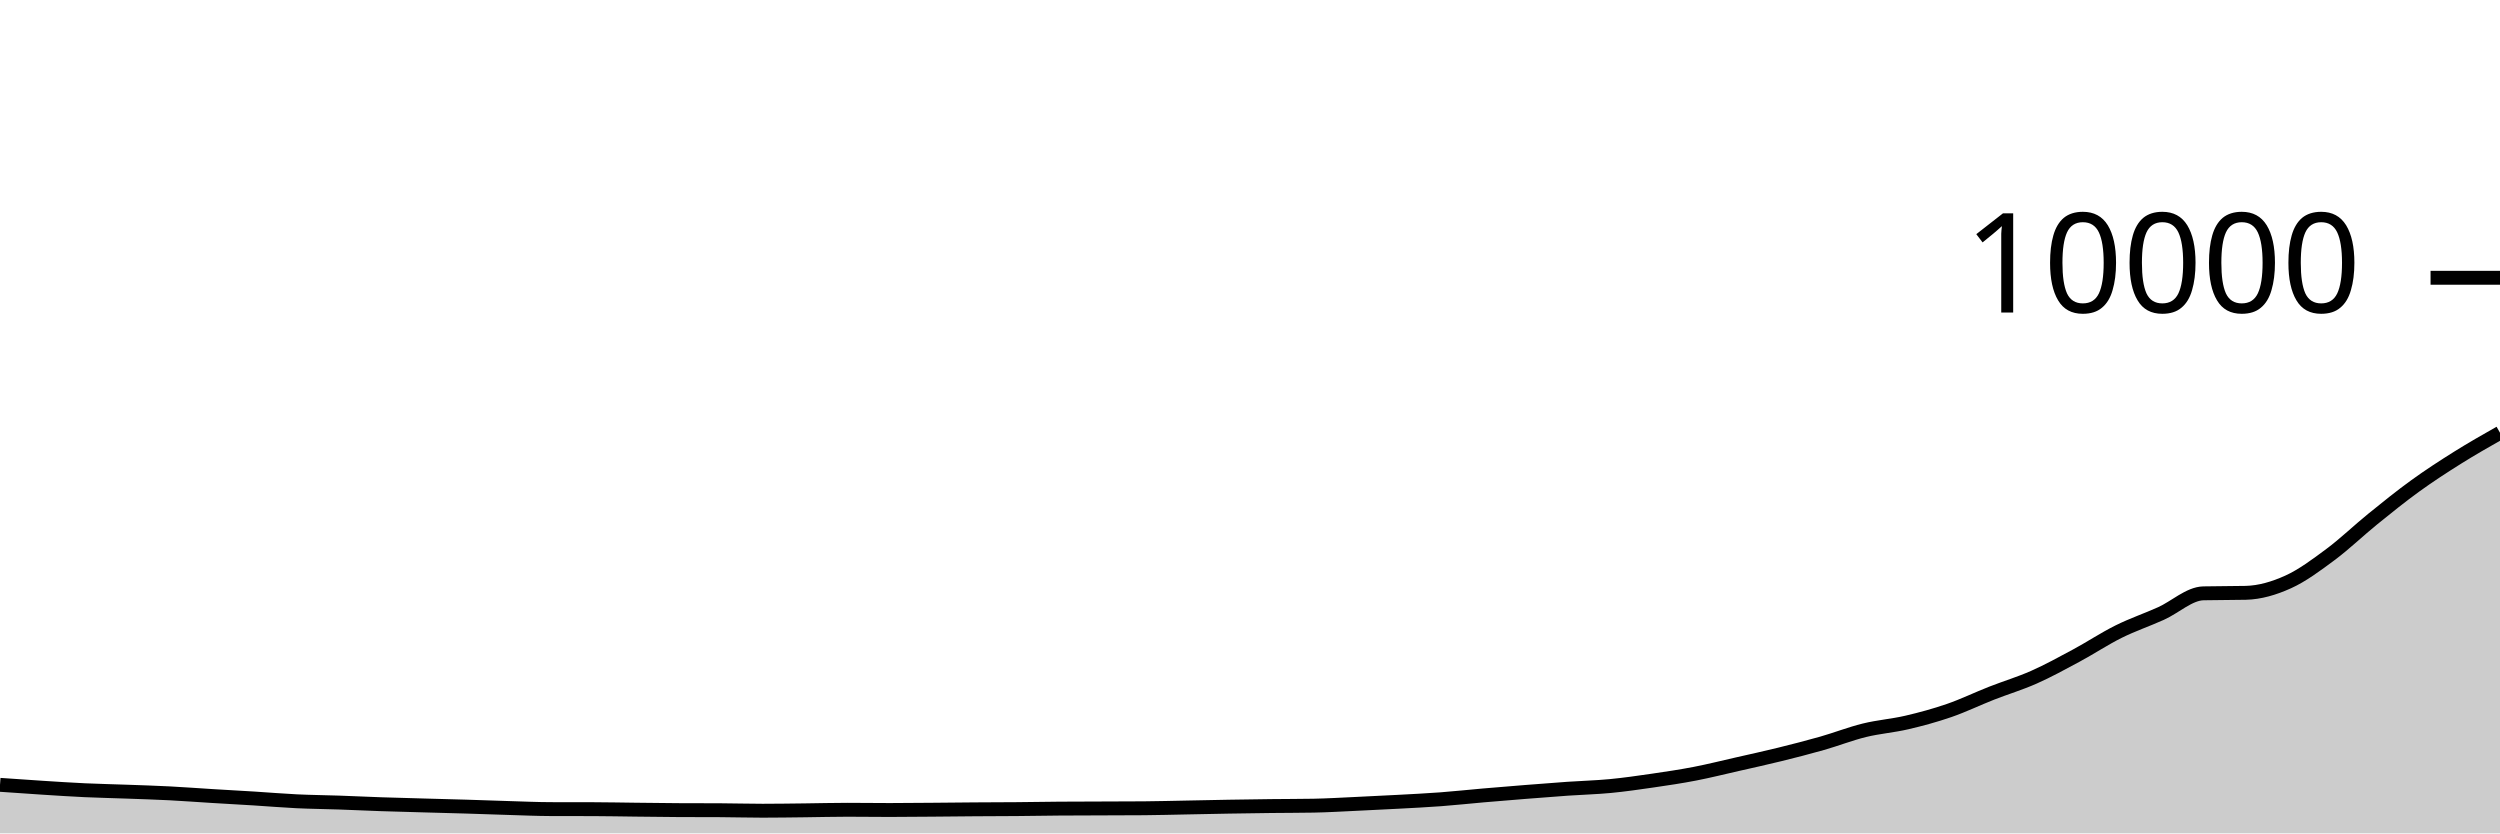
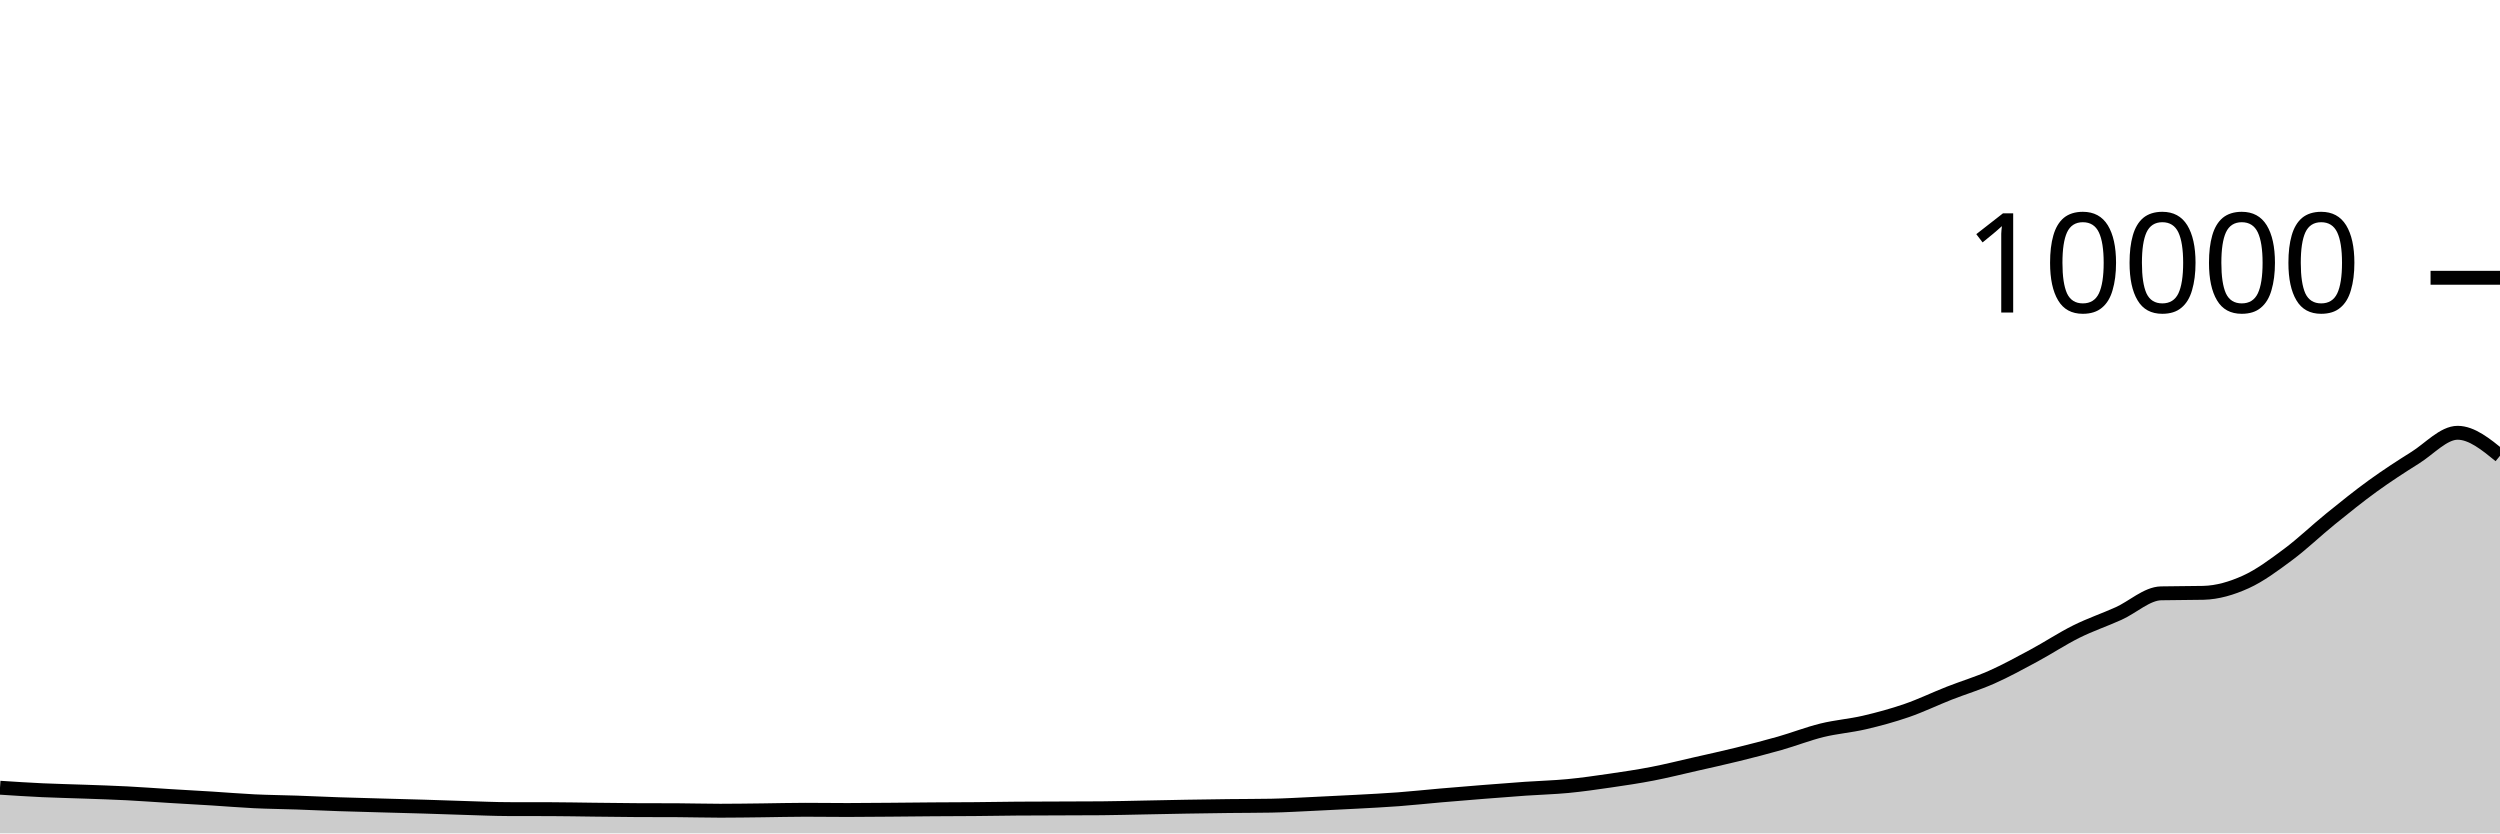
<svg xmlns="http://www.w3.org/2000/svg" viewBox="0 0 180 60">
  <g transform="translate(0,20)">
-     <path class="area" fill="rgba(0, 0, 0, 0.2)" d="M0,36.508C1.017,36.58,2.034,36.651,3.051,36.716C4.068,36.781,5.085,36.849,6.102,36.896C7.119,36.943,8.136,36.963,9.153,37C10.169,37.037,11.186,37.068,12.203,37.12C13.22,37.172,14.237,37.25,15.254,37.312C16.271,37.374,17.288,37.429,18.305,37.492C19.322,37.555,20.339,37.643,21.356,37.692C22.373,37.741,23.39,37.749,24.407,37.784C25.424,37.819,26.441,37.869,27.458,37.904C28.475,37.939,29.492,37.963,30.508,37.992C31.525,38.021,32.542,38.045,33.559,38.076C34.576,38.107,35.593,38.146,36.61,38.176C37.627,38.206,38.644,38.253,39.661,38.256C40.678,38.259,41.695,38.257,42.712,38.26C43.729,38.263,44.746,38.285,45.763,38.296C46.78,38.307,47.797,38.323,48.814,38.328C49.831,38.333,50.847,38.331,51.864,38.336C52.881,38.341,53.898,38.372,54.915,38.372C55.932,38.372,56.949,38.355,57.966,38.344C58.983,38.333,60,38.304,61.017,38.304C62.034,38.304,63.051,38.32,64.068,38.32C65.085,38.32,66.102,38.308,67.119,38.3C68.136,38.292,69.153,38.279,70.169,38.272C71.186,38.265,72.203,38.265,73.22,38.256C74.237,38.247,75.254,38.228,76.271,38.22C77.288,38.212,78.305,38.212,79.322,38.208C80.339,38.204,81.356,38.204,82.373,38.196C83.39,38.188,84.407,38.159,85.424,38.14C86.441,38.121,87.458,38.097,88.475,38.08C89.492,38.063,90.508,38.048,91.525,38.036C92.542,38.024,93.559,38.027,94.576,38.008C95.593,37.989,96.61,37.927,97.627,37.88C98.644,37.833,99.661,37.783,100.678,37.728C101.695,37.673,102.712,37.624,103.729,37.548C104.746,37.472,105.763,37.36,106.78,37.272C107.797,37.184,108.814,37.101,109.831,37.02C110.847,36.939,111.864,36.859,112.881,36.788C113.898,36.717,114.915,36.693,115.932,36.596C116.949,36.499,117.966,36.352,118.983,36.204C120,36.056,121.017,35.905,122.034,35.708C123.051,35.511,124.068,35.255,125.085,35.024C126.102,34.793,127.119,34.571,128.136,34.32C129.153,34.069,130.169,33.81,131.186,33.52C132.203,33.23,133.22,32.83,134.237,32.58C135.254,32.33,136.271,32.257,137.288,32.02C138.305,31.783,139.322,31.507,140.339,31.156C141.356,30.805,142.373,30.311,143.39,29.912C144.407,29.513,145.424,29.211,146.441,28.76C147.458,28.309,148.475,27.751,149.492,27.204C150.508,26.657,151.525,25.981,152.542,25.476C153.559,24.971,154.576,24.631,155.593,24.172C156.61,23.713,157.627,22.744,158.644,22.72C159.661,22.696,160.678,22.708,161.695,22.684C162.712,22.66,163.729,22.36,164.746,21.9C165.763,21.44,166.78,20.68,167.797,19.924C168.814,19.168,169.831,18.187,170.847,17.364C171.864,16.541,172.881,15.719,173.898,14.984C174.915,14.249,175.932,13.589,176.949,12.952C177.966,12.315,178.983,11.737,180,11.16L180,40C178.983,40,177.966,40,176.949,40C175.932,40,174.915,40,173.898,40C172.881,40,171.864,40,170.847,40C169.831,40,168.814,40,167.797,40C166.78,40,165.763,40,164.746,40C163.729,40,162.712,40,161.695,40C160.678,40,159.661,40,158.644,40C157.627,40,156.61,40,155.593,40C154.576,40,153.559,40,152.542,40C151.525,40,150.508,40,149.492,40C148.475,40,147.458,40,146.441,40C145.424,40,144.407,40,143.39,40C142.373,40,141.356,40,140.339,40C139.322,40,138.305,40,137.288,40C136.271,40,135.254,40,134.237,40C133.22,40,132.203,40,131.186,40C130.169,40,129.153,40,128.136,40C127.119,40,126.102,40,125.085,40C124.068,40,123.051,40,122.034,40C121.017,40,120,40,118.983,40C117.966,40,116.949,40,115.932,40C114.915,40,113.898,40,112.881,40C111.864,40,110.847,40,109.831,40C108.814,40,107.797,40,106.78,40C105.763,40,104.746,40,103.729,40C102.712,40,101.695,40,100.678,40C99.661,40,98.644,40,97.627,40C96.61,40,95.593,40,94.576,40C93.559,40,92.542,40,91.525,40C90.508,40,89.492,40,88.475,40C87.458,40,86.441,40,85.424,40C84.407,40,83.39,40,82.373,40C81.356,40,80.339,40,79.322,40C78.305,40,77.288,40,76.271,40C75.254,40,74.237,40,73.22,40C72.203,40,71.186,40,70.169,40C69.153,40,68.136,40,67.119,40C66.102,40,65.085,40,64.068,40C63.051,40,62.034,40,61.017,40C60,40,58.983,40,57.966,40C56.949,40,55.932,40,54.915,40C53.898,40,52.881,40,51.864,40C50.847,40,49.831,40,48.814,40C47.797,40,46.78,40,45.763,40C44.746,40,43.729,40,42.712,40C41.695,40,40.678,40,39.661,40C38.644,40,37.627,40,36.61,40C35.593,40,34.576,40,33.559,40C32.542,40,31.525,40,30.508,40C29.492,40,28.475,40,27.458,40C26.441,40,25.424,40,24.407,40C23.39,40,22.373,40,21.356,40C20.339,40,19.322,40,18.305,40C17.288,40,16.271,40,15.254,40C14.237,40,13.22,40,12.203,40C11.186,40,10.169,40,9.153,40C8.136,40,7.119,40,6.102,40C5.085,40,4.068,40,3.051,40C2.034,40,1.017,40,0,40Z" />
-     <path class="line" stroke="black" fill="none" d="M0,36.508C1.017,36.58,2.034,36.651,3.051,36.716C4.068,36.781,5.085,36.849,6.102,36.896C7.119,36.943,8.136,36.963,9.153,37C10.169,37.037,11.186,37.068,12.203,37.12C13.22,37.172,14.237,37.25,15.254,37.312C16.271,37.374,17.288,37.429,18.305,37.492C19.322,37.555,20.339,37.643,21.356,37.692C22.373,37.741,23.39,37.749,24.407,37.784C25.424,37.819,26.441,37.869,27.458,37.904C28.475,37.939,29.492,37.963,30.508,37.992C31.525,38.021,32.542,38.045,33.559,38.076C34.576,38.107,35.593,38.146,36.61,38.176C37.627,38.206,38.644,38.253,39.661,38.256C40.678,38.259,41.695,38.257,42.712,38.26C43.729,38.263,44.746,38.285,45.763,38.296C46.78,38.307,47.797,38.323,48.814,38.328C49.831,38.333,50.847,38.331,51.864,38.336C52.881,38.341,53.898,38.372,54.915,38.372C55.932,38.372,56.949,38.355,57.966,38.344C58.983,38.333,60,38.304,61.017,38.304C62.034,38.304,63.051,38.32,64.068,38.32C65.085,38.32,66.102,38.308,67.119,38.3C68.136,38.292,69.153,38.279,70.169,38.272C71.186,38.265,72.203,38.265,73.22,38.256C74.237,38.247,75.254,38.228,76.271,38.22C77.288,38.212,78.305,38.212,79.322,38.208C80.339,38.204,81.356,38.204,82.373,38.196C83.39,38.188,84.407,38.159,85.424,38.14C86.441,38.121,87.458,38.097,88.475,38.08C89.492,38.063,90.508,38.048,91.525,38.036C92.542,38.024,93.559,38.027,94.576,38.008C95.593,37.989,96.61,37.927,97.627,37.88C98.644,37.833,99.661,37.783,100.678,37.728C101.695,37.673,102.712,37.624,103.729,37.548C104.746,37.472,105.763,37.36,106.78,37.272C107.797,37.184,108.814,37.101,109.831,37.02C110.847,36.939,111.864,36.859,112.881,36.788C113.898,36.717,114.915,36.693,115.932,36.596C116.949,36.499,117.966,36.352,118.983,36.204C120,36.056,121.017,35.905,122.034,35.708C123.051,35.511,124.068,35.255,125.085,35.024C126.102,34.793,127.119,34.571,128.136,34.32C129.153,34.069,130.169,33.81,131.186,33.52C132.203,33.23,133.22,32.83,134.237,32.58C135.254,32.33,136.271,32.257,137.288,32.02C138.305,31.783,139.322,31.507,140.339,31.156C141.356,30.805,142.373,30.311,143.39,29.912C144.407,29.513,145.424,29.211,146.441,28.76C147.458,28.309,148.475,27.751,149.492,27.204C150.508,26.657,151.525,25.981,152.542,25.476C153.559,24.971,154.576,24.631,155.593,24.172C156.61,23.713,157.627,22.744,158.644,22.72C159.661,22.696,160.678,22.708,161.695,22.684C162.712,22.66,163.729,22.36,164.746,21.9C165.763,21.44,166.78,20.68,167.797,19.924C168.814,19.168,169.831,18.187,170.847,17.364C171.864,16.541,172.881,15.719,173.898,14.984C174.915,14.249,175.932,13.589,176.949,12.952C177.966,12.315,178.983,11.737,180,11.16" />
+     <path class="area" fill="rgba(0, 0, 0, 0.2)" d="M0,36.716C1.017,36.782,2.034,36.849,3.051,36.896C4.068,36.943,5.085,36.963,6.102,37C7.119,37.037,8.136,37.068,9.153,37.12C10.169,37.172,11.186,37.25,12.203,37.312C13.22,37.374,14.237,37.429,15.254,37.492C16.271,37.555,17.288,37.643,18.305,37.692C19.322,37.741,20.339,37.749,21.356,37.784C22.373,37.819,23.39,37.869,24.407,37.904C25.424,37.939,26.441,37.963,27.458,37.992C28.475,38.021,29.492,38.045,30.508,38.076C31.525,38.107,32.542,38.146,33.559,38.176C34.576,38.206,35.593,38.253,36.61,38.256C37.627,38.259,38.644,38.257,39.661,38.26C40.678,38.263,41.695,38.285,42.712,38.296C43.729,38.307,44.746,38.323,45.763,38.328C46.78,38.333,47.797,38.331,48.814,38.336C49.831,38.341,50.847,38.372,51.864,38.372C52.881,38.372,53.898,38.355,54.915,38.344C55.932,38.333,56.949,38.304,57.966,38.304C58.983,38.304,60,38.32,61.017,38.32C62.034,38.32,63.051,38.308,64.068,38.3C65.085,38.292,66.102,38.279,67.119,38.272C68.136,38.265,69.153,38.265,70.169,38.256C71.186,38.247,72.203,38.228,73.22,38.22C74.237,38.212,75.254,38.212,76.271,38.208C77.288,38.204,78.305,38.204,79.322,38.196C80.339,38.188,81.356,38.159,82.373,38.14C83.39,38.121,84.407,38.097,85.424,38.08C86.441,38.063,87.458,38.048,88.475,38.036C89.492,38.024,90.508,38.027,91.525,38.008C92.542,37.989,93.559,37.927,94.576,37.88C95.593,37.833,96.61,37.783,97.627,37.728C98.644,37.673,99.661,37.624,100.678,37.548C101.695,37.472,102.712,37.36,103.729,37.272C104.746,37.184,105.763,37.101,106.78,37.02C107.797,36.939,108.814,36.859,109.831,36.788C110.847,36.717,111.864,36.693,112.881,36.596C113.898,36.499,114.915,36.352,115.932,36.204C116.949,36.056,117.966,35.905,118.983,35.708C120,35.511,121.017,35.255,122.034,35.024C123.051,34.793,124.068,34.571,125.085,34.32C126.102,34.069,127.119,33.81,128.136,33.52C129.153,33.23,130.169,32.83,131.186,32.58C132.203,32.33,133.22,32.257,134.237,32.02C135.254,31.783,136.271,31.507,137.288,31.156C138.305,30.805,139.322,30.311,140.339,29.912C141.356,29.513,142.373,29.211,143.39,28.76C144.407,28.309,145.424,27.751,146.441,27.204C147.458,26.657,148.475,25.981,149.492,25.476C150.508,24.971,151.525,24.631,152.542,24.172C153.559,23.713,154.576,22.744,155.593,22.72C156.61,22.696,157.627,22.708,158.644,22.684C159.661,22.66,160.678,22.36,161.695,21.9C162.712,21.44,163.729,20.68,164.746,19.924C165.763,19.168,166.78,18.187,167.797,17.364C168.814,16.541,169.831,15.719,170.847,14.984C171.864,14.249,172.881,13.589,173.898,12.952C174.915,12.315,175.932,11.16,176.949,11.16C177.966,11.16,178.983,11.988,180,12.816L180,40C178.983,40,177.966,40,176.949,40C175.932,40,174.915,40,173.898,40C172.881,40,171.864,40,170.847,40C169.831,40,168.814,40,167.797,40C166.78,40,165.763,40,164.746,40C163.729,40,162.712,40,161.695,40C160.678,40,159.661,40,158.644,40C157.627,40,156.61,40,155.593,40C154.576,40,153.559,40,152.542,40C151.525,40,150.508,40,149.492,40C148.475,40,147.458,40,146.441,40C145.424,40,144.407,40,143.39,40C142.373,40,141.356,40,140.339,40C139.322,40,138.305,40,137.288,40C136.271,40,135.254,40,134.237,40C133.22,40,132.203,40,131.186,40C130.169,40,129.153,40,128.136,40C127.119,40,126.102,40,125.085,40C124.068,40,123.051,40,122.034,40C121.017,40,120,40,118.983,40C117.966,40,116.949,40,115.932,40C114.915,40,113.898,40,112.881,40C111.864,40,110.847,40,109.831,40C108.814,40,107.797,40,106.78,40C105.763,40,104.746,40,103.729,40C102.712,40,101.695,40,100.678,40C99.661,40,98.644,40,97.627,40C96.61,40,95.593,40,94.576,40C93.559,40,92.542,40,91.525,40C90.508,40,89.492,40,88.475,40C87.458,40,86.441,40,85.424,40C84.407,40,83.39,40,82.373,40C81.356,40,80.339,40,79.322,40C78.305,40,77.288,40,76.271,40C75.254,40,74.237,40,73.22,40C72.203,40,71.186,40,70.169,40C69.153,40,68.136,40,67.119,40C66.102,40,65.085,40,64.068,40C63.051,40,62.034,40,61.017,40C60,40,58.983,40,57.966,40C56.949,40,55.932,40,54.915,40C53.898,40,52.881,40,51.864,40C50.847,40,49.831,40,48.814,40C47.797,40,46.78,40,45.763,40C44.746,40,43.729,40,42.712,40C41.695,40,40.678,40,39.661,40C38.644,40,37.627,40,36.61,40C35.593,40,34.576,40,33.559,40C32.542,40,31.525,40,30.508,40C29.492,40,28.475,40,27.458,40C26.441,40,25.424,40,24.407,40C23.39,40,22.373,40,21.356,40C20.339,40,19.322,40,18.305,40C17.288,40,16.271,40,15.254,40C14.237,40,13.22,40,12.203,40C11.186,40,10.169,40,9.153,40C8.136,40,7.119,40,6.102,40C5.085,40,4.068,40,3.051,40C2.034,40,1.017,40,0,40Z" />
+     <path class="line" stroke="black" fill="none" d="M0,36.716C1.017,36.782,2.034,36.849,3.051,36.896C4.068,36.943,5.085,36.963,6.102,37C7.119,37.037,8.136,37.068,9.153,37.12C10.169,37.172,11.186,37.25,12.203,37.312C13.22,37.374,14.237,37.429,15.254,37.492C16.271,37.555,17.288,37.643,18.305,37.692C19.322,37.741,20.339,37.749,21.356,37.784C22.373,37.819,23.39,37.869,24.407,37.904C25.424,37.939,26.441,37.963,27.458,37.992C28.475,38.021,29.492,38.045,30.508,38.076C31.525,38.107,32.542,38.146,33.559,38.176C34.576,38.206,35.593,38.253,36.61,38.256C37.627,38.259,38.644,38.257,39.661,38.26C40.678,38.263,41.695,38.285,42.712,38.296C43.729,38.307,44.746,38.323,45.763,38.328C46.78,38.333,47.797,38.331,48.814,38.336C49.831,38.341,50.847,38.372,51.864,38.372C52.881,38.372,53.898,38.355,54.915,38.344C55.932,38.333,56.949,38.304,57.966,38.304C58.983,38.304,60,38.32,61.017,38.32C62.034,38.32,63.051,38.308,64.068,38.3C65.085,38.292,66.102,38.279,67.119,38.272C68.136,38.265,69.153,38.265,70.169,38.256C71.186,38.247,72.203,38.228,73.22,38.22C74.237,38.212,75.254,38.212,76.271,38.208C77.288,38.204,78.305,38.204,79.322,38.196C80.339,38.188,81.356,38.159,82.373,38.14C83.39,38.121,84.407,38.097,85.424,38.08C86.441,38.063,87.458,38.048,88.475,38.036C89.492,38.024,90.508,38.027,91.525,38.008C92.542,37.989,93.559,37.927,94.576,37.88C95.593,37.833,96.61,37.783,97.627,37.728C98.644,37.673,99.661,37.624,100.678,37.548C101.695,37.472,102.712,37.36,103.729,37.272C104.746,37.184,105.763,37.101,106.78,37.02C107.797,36.939,108.814,36.859,109.831,36.788C110.847,36.717,111.864,36.693,112.881,36.596C113.898,36.499,114.915,36.352,115.932,36.204C116.949,36.056,117.966,35.905,118.983,35.708C120,35.511,121.017,35.255,122.034,35.024C123.051,34.793,124.068,34.571,125.085,34.32C126.102,34.069,127.119,33.81,128.136,33.52C129.153,33.23,130.169,32.83,131.186,32.58C132.203,32.33,133.22,32.257,134.237,32.02C135.254,31.783,136.271,31.507,137.288,31.156C138.305,30.805,139.322,30.311,140.339,29.912C141.356,29.513,142.373,29.211,143.39,28.76C144.407,28.309,145.424,27.751,146.441,27.204C147.458,26.657,148.475,25.981,149.492,25.476C150.508,24.971,151.525,24.631,152.542,24.172C153.559,23.713,154.576,22.744,155.593,22.72C156.61,22.696,157.627,22.708,158.644,22.684C159.661,22.66,160.678,22.36,161.695,21.9C162.712,21.44,163.729,20.68,164.746,19.924C165.763,19.168,166.78,18.187,167.797,17.364C168.814,16.541,169.831,15.719,170.847,14.984C171.864,14.249,172.881,13.589,173.898,12.952C174.915,12.315,175.932,11.16,176.949,11.16C177.966,11.16,178.983,11.988,180,12.816" />
    <path class="axis-ceiling" stroke-width="1" stroke="black" fill="none" d="M175,0L180,0" />
    <text class="axis-ceiling-label" font-family="sans-serif" text-anchor="end" font-size="10px" x="170" y="2.5">10000</text>
  </g>
</svg>
